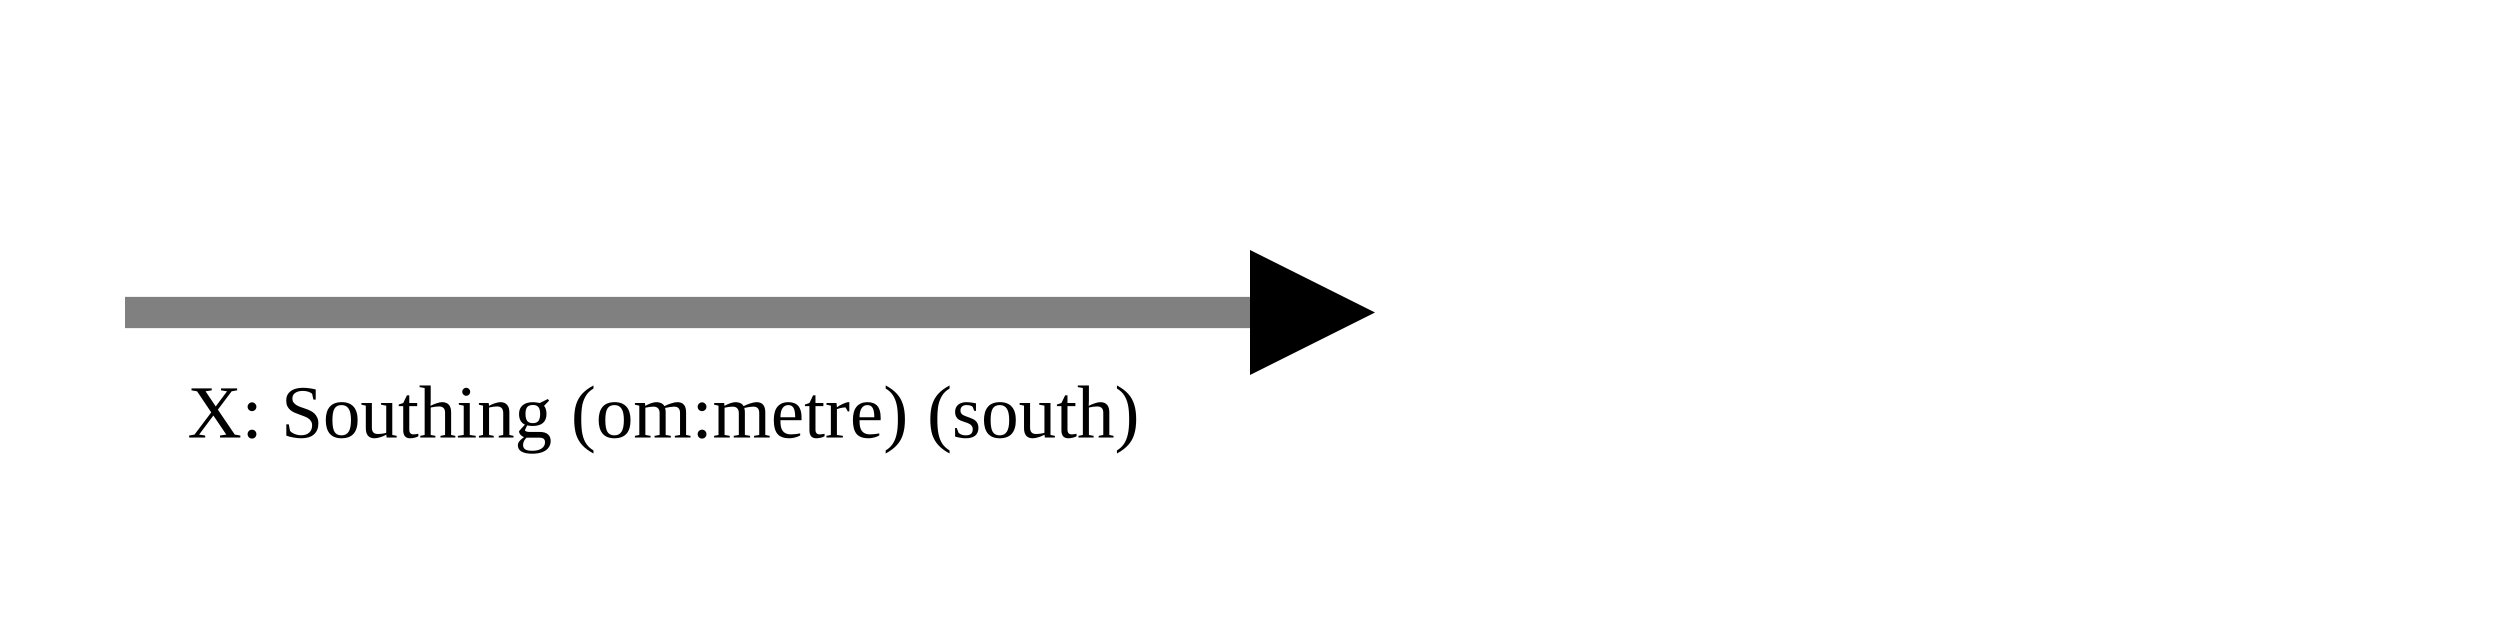
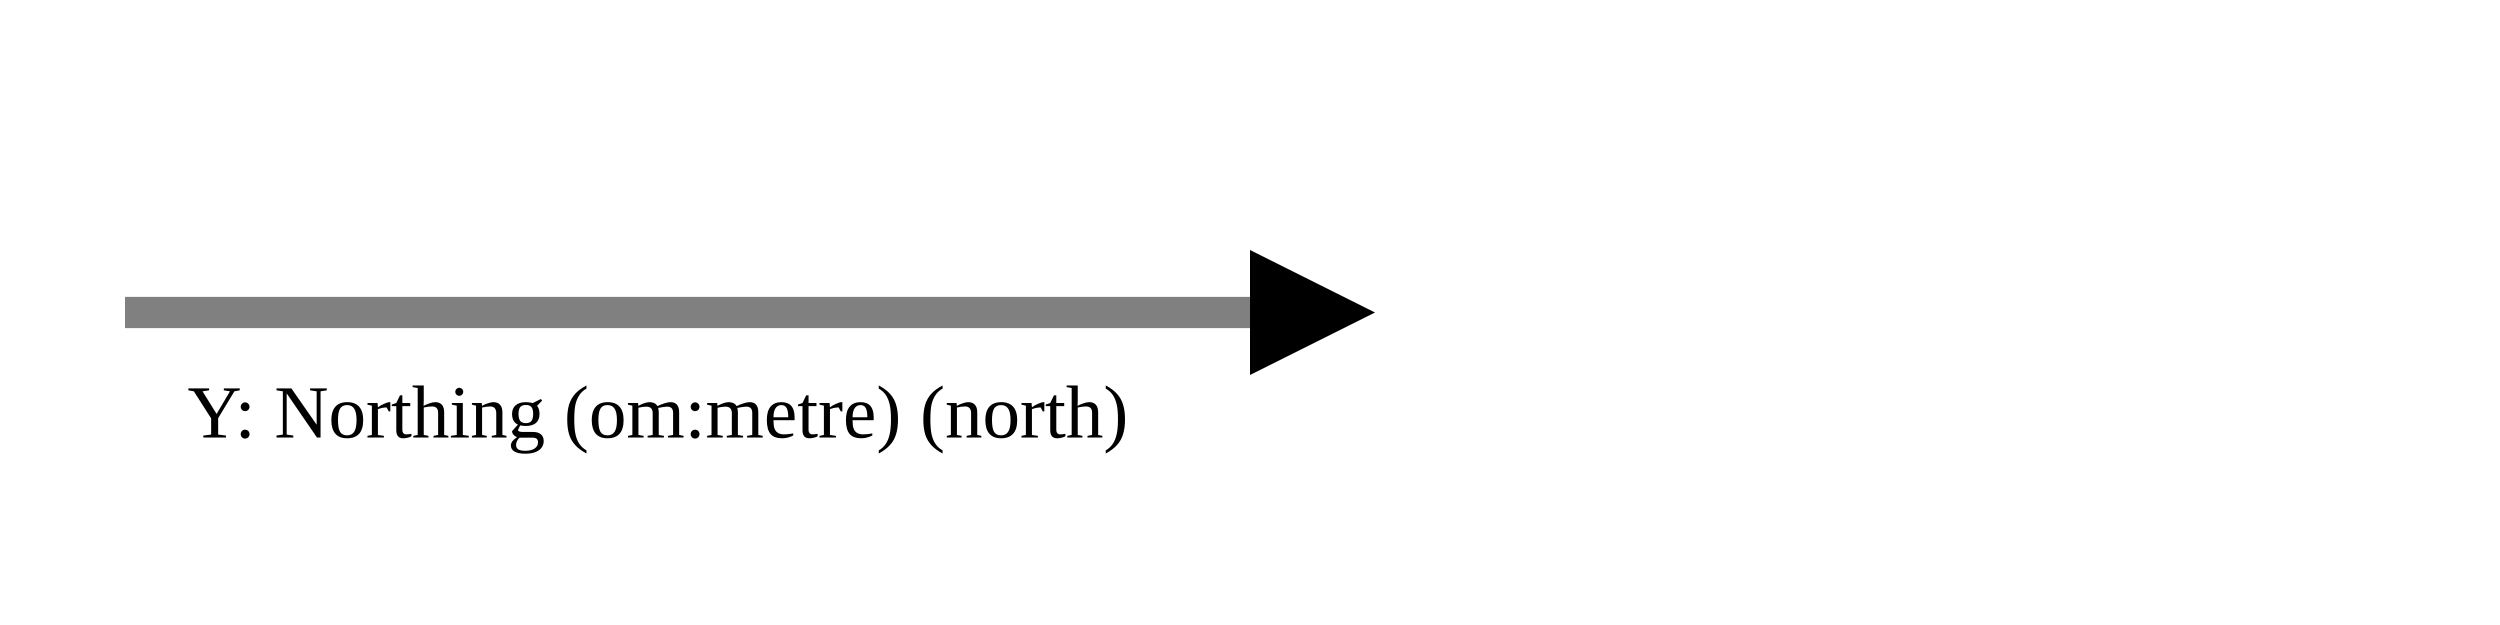
<svg xmlns="http://www.w3.org/2000/svg" version="1.1" width="400" height="100" viewbox="0 0 275 100">
  <defs>
    <marker id="arrowhead" markerWidth="10" markerHeight="7" refX="0" refY="2" orient="auto">
      <polygon points="0 0, 4 2, 0 4" />
    </marker>
  </defs>
  <line x1="20" y1="50" x2="200" y2="50" stroke="gray" stroke-width="5" marker-end="url(#arrowhead)" />
-   <text x="30" y="70" class="small">X: Southing (om:metre) (south)</text>
+   <text x="30" y="70" class="small">Y: Northing (om:metre) (north)</text>
</svg>
